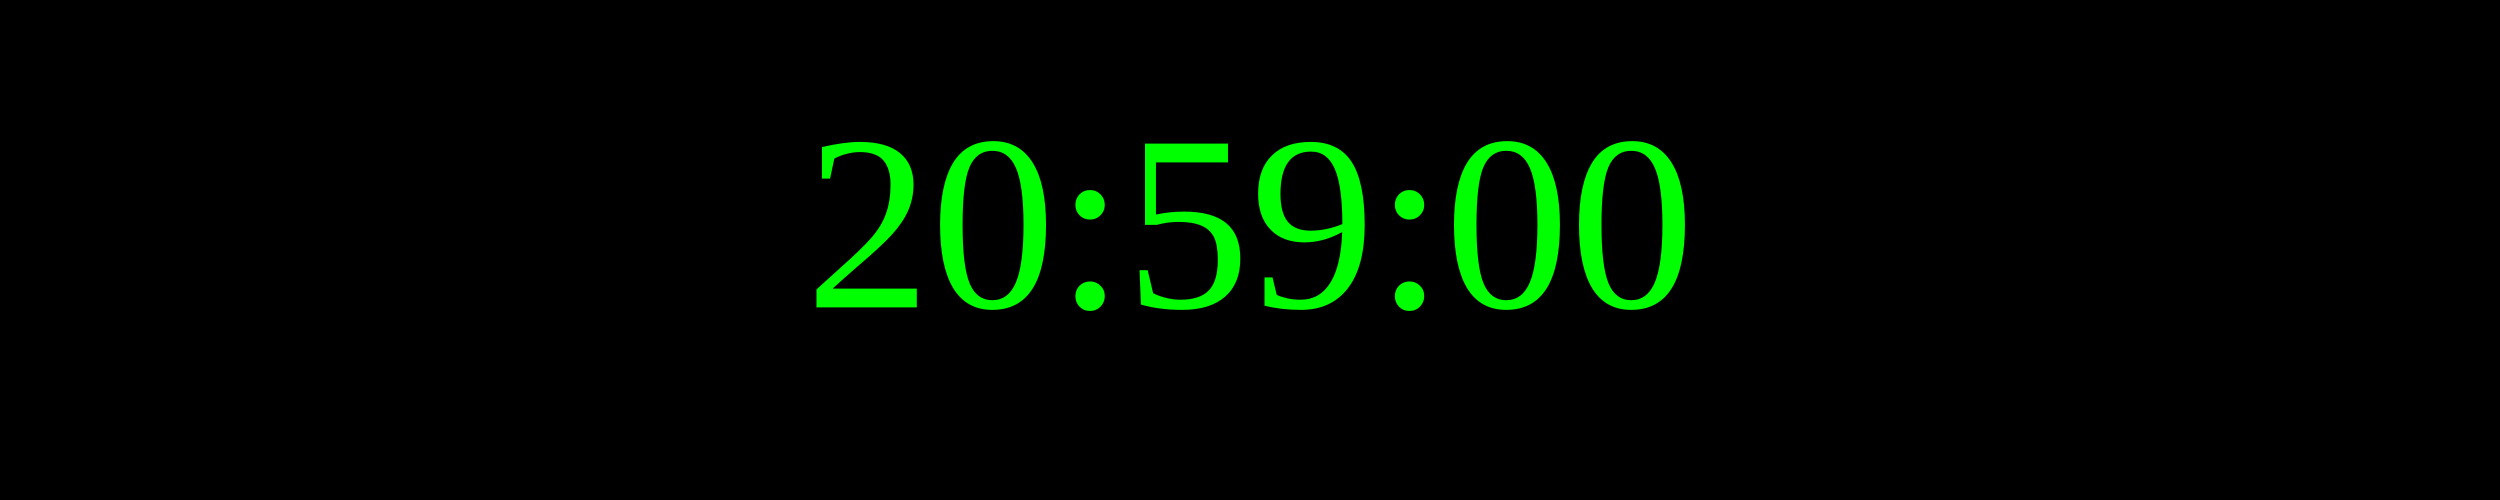
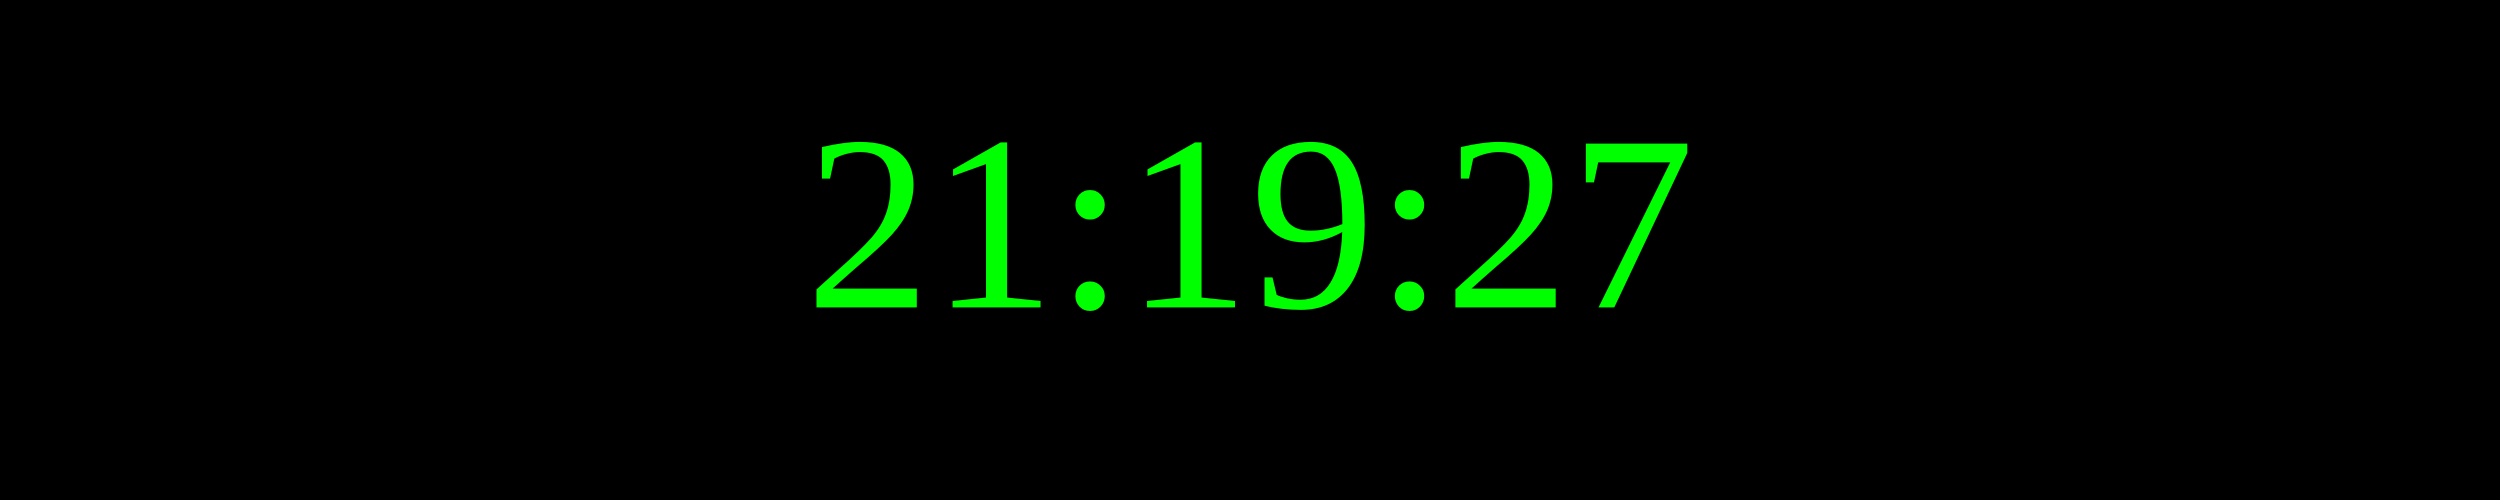
<svg xmlns="http://www.w3.org/2000/svg" width="250" height="50">
  <rect width="100%" height="100%" fill="black" />
  <text x="50%" y="50%" font-size="25" fill="lime" text-anchor="middle" dominant-baseline="middle">
- 20:59:00
+ 21:19:27
</text>
</svg>
